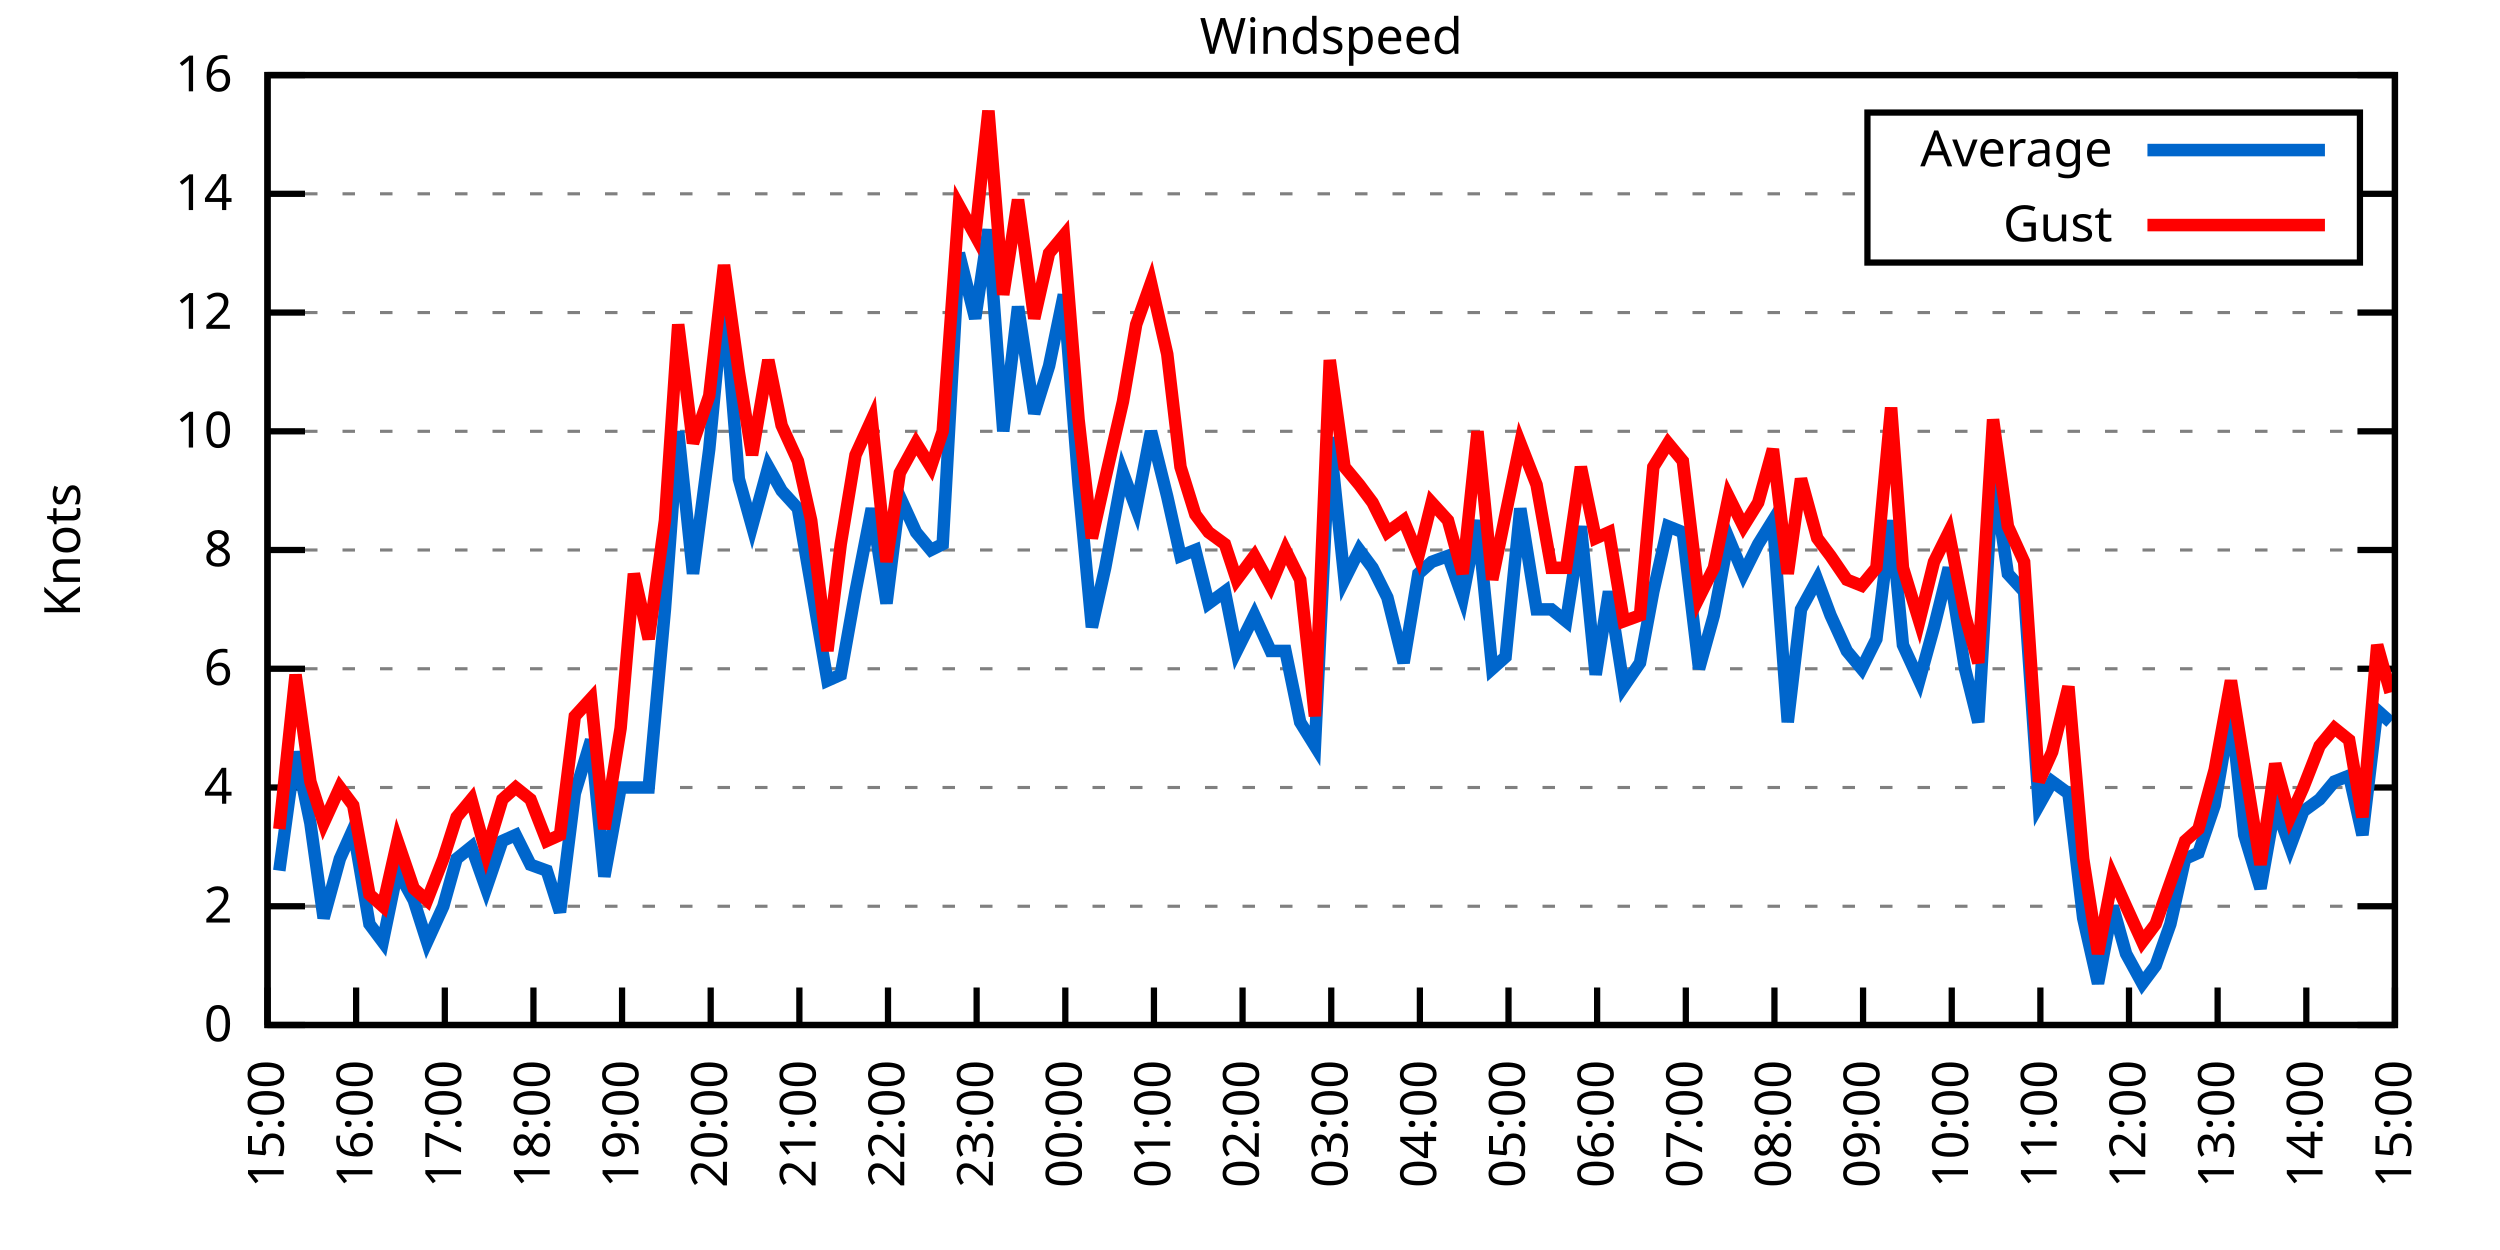
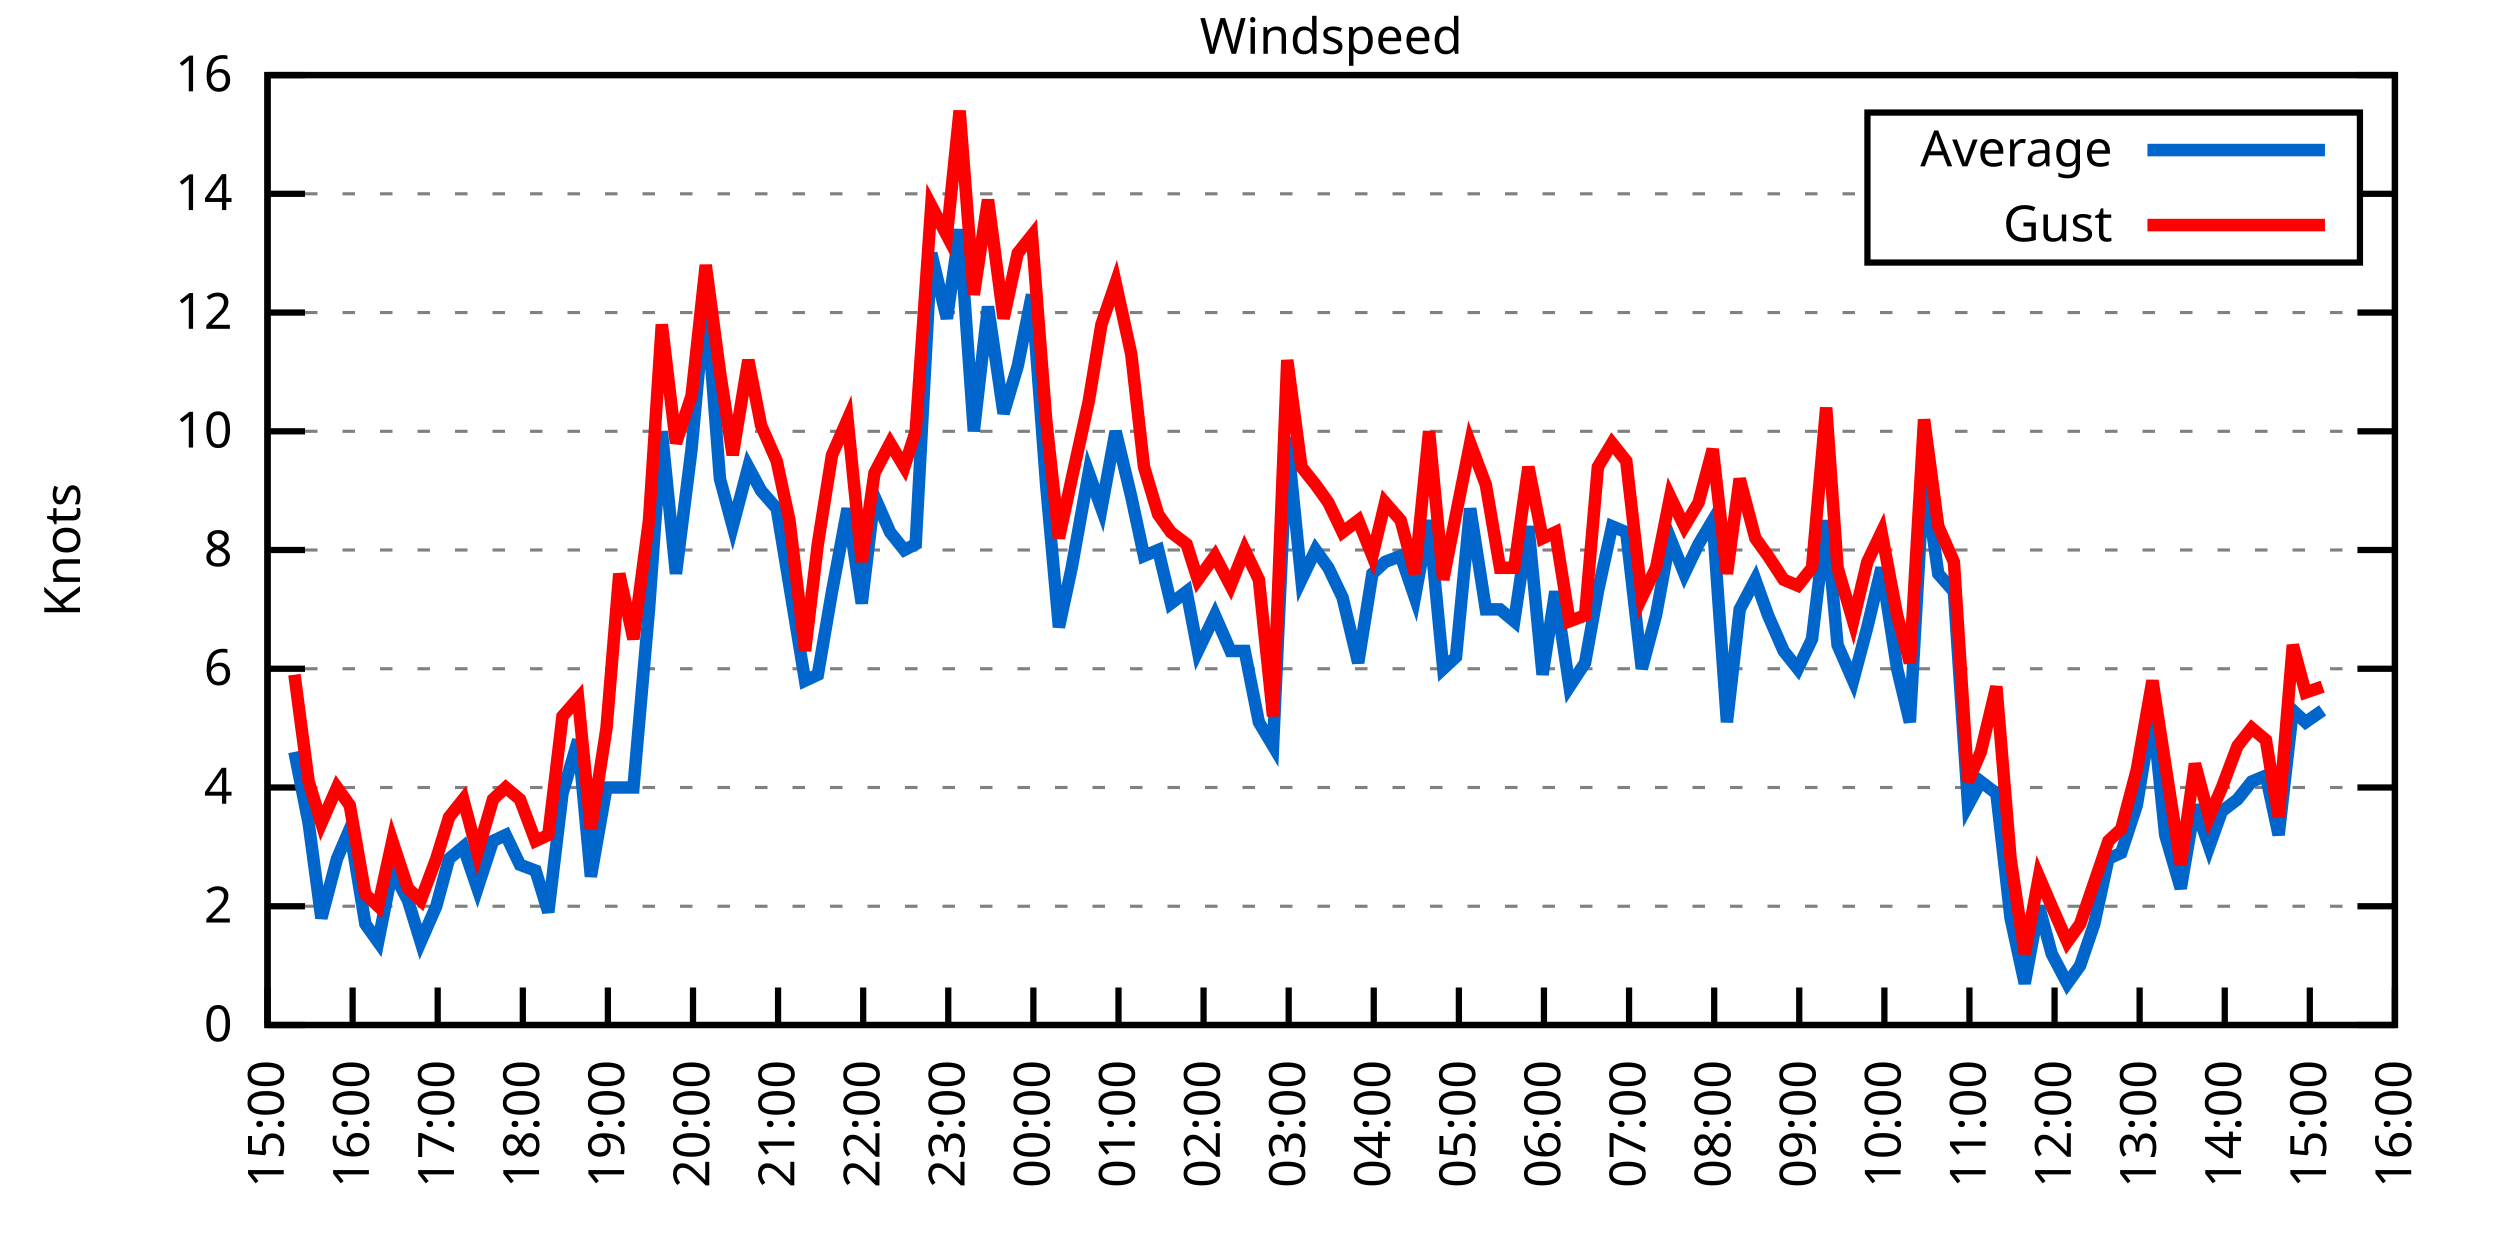
<svg xmlns="http://www.w3.org/2000/svg" xmlns:xlink="http://www.w3.org/1999/xlink" width="400" height="200" viewBox="0 0 400 200">
  <g id="gnuplot_canvas">
    <rect x="0" y="0" width="400" height="200" fill="none" />
    <defs>
      <circle id="gpDot" r="0.5" stroke-width="0.5" stroke="currentColor" />
      <path id="gpPt0" stroke-width="0.333" stroke="currentColor" d="M-1,0 h2 M0,-1 v2" />
      <path id="gpPt1" stroke-width="0.333" stroke="currentColor" d="M-1,-1 L1,1 M1,-1 L-1,1" />
      <path id="gpPt2" stroke-width="0.333" stroke="currentColor" d="M-1,0 L1,0 M0,-1 L0,1 M-1,-1 L1,1 M-1,1 L1,-1" />
      <rect id="gpPt3" stroke-width="0.333" stroke="currentColor" x="-1" y="-1" width="2" height="2" />
      <rect id="gpPt4" stroke-width="0.333" stroke="currentColor" fill="currentColor" x="-1" y="-1" width="2" height="2" />
      <circle id="gpPt5" stroke-width="0.333" stroke="currentColor" cx="0" cy="0" r="1" />
      <use xlink:href="#gpPt5" id="gpPt6" fill="currentColor" stroke="none" />
      <path id="gpPt7" stroke-width="0.333" stroke="currentColor" d="M0,-1.33 L-1.33,0.67 L1.33,0.67 z" />
      <use xlink:href="#gpPt7" id="gpPt8" fill="currentColor" stroke="none" />
      <use xlink:href="#gpPt7" id="gpPt9" stroke="currentColor" transform="rotate(180)" />
      <use xlink:href="#gpPt9" id="gpPt10" fill="currentColor" stroke="none" />
      <use xlink:href="#gpPt3" id="gpPt11" stroke="currentColor" transform="rotate(45)" />
      <use xlink:href="#gpPt11" id="gpPt12" fill="currentColor" stroke="none" />
      <path id="gpPt13" stroke-width="0.333" stroke="currentColor" d="M0,1.330 L1.265,0.411 L0.782,-1.067 L-0.782,-1.076 L-1.265,0.411 z" />
      <use xlink:href="#gpPt13" id="gpPt14" fill="currentColor" stroke="none" />
      <filter id="textbox" filterUnits="objectBoundingBox" x="0" y="0" height="1" width="1">
        <feFlood flood-color="white" flood-opacity="1" result="bgnd" />
        <feComposite in="SourceGraphic" in2="bgnd" operator="atop" />
      </filter>
      <filter id="greybox" filterUnits="objectBoundingBox" x="0" y="0" height="1" width="1">
        <feFlood flood-color="lightgrey" flood-opacity="1" result="grey" />
        <feComposite in="SourceGraphic" in2="grey" operator="atop" />
      </filter>
    </defs>
    <g fill="none" color="white" stroke="currentColor" stroke-width="1.00" stroke-linecap="butt" stroke-linejoin="miter">
</g>
    <g fill="none" color="black" stroke="currentColor" stroke-width="1.00" stroke-linecap="butt" stroke-linejoin="miter">
      <g stroke="none" shape-rendering="crispEdges">
        <polygon fill="rgb(255, 255, 255)" points="42.80,164.00 383.18,164.00 383.18,12.02 42.80,12.02 " />
      </g>
    </g>
    <g fill="none" color="black" stroke="currentColor" stroke-width="1.00" stroke-linecap="butt" stroke-linejoin="miter">
</g>
    <g fill="none" color="black" stroke="black" stroke-width="0.50" stroke-linecap="butt" stroke-linejoin="miter">
</g>
    <g fill="none" color="gray" stroke="currentColor" stroke-width="0.50" stroke-linecap="butt" stroke-linejoin="miter">
      <path stroke="gray" stroke-dasharray="2,4" class="gridline" d="M42.80,164.00 L383.19,164.00  " />
    </g>
    <g fill="none" color="gray" stroke="gray" stroke-width="1.00" stroke-linecap="butt" stroke-linejoin="miter">
</g>
    <g fill="none" color="black" stroke="currentColor" stroke-width="1.00" stroke-linecap="butt" stroke-linejoin="miter">
      <path stroke="black" d="M42.80,164.00 L48.80,164.00 M383.19,164.00 L377.19,164.00  " />
      <g transform="translate(37.20,166.60)" stroke="none" fill="black" font-family="Sans" font-size="8.00" text-anchor="end">
        <text>
          <tspan font-family="Sans"> 0</tspan>
        </text>
      </g>
    </g>
    <g fill="none" color="black" stroke="currentColor" stroke-width="1.00" stroke-linecap="butt" stroke-linejoin="miter">
</g>
    <g fill="none" color="black" stroke="black" stroke-width="0.50" stroke-linecap="butt" stroke-linejoin="miter">
</g>
    <g fill="none" color="gray" stroke="currentColor" stroke-width="0.50" stroke-linecap="butt" stroke-linejoin="miter">
      <path stroke="gray" stroke-dasharray="2,4" class="gridline" d="M42.80,145.00 L383.19,145.00  " />
    </g>
    <g fill="none" color="gray" stroke="gray" stroke-width="1.00" stroke-linecap="butt" stroke-linejoin="miter">
</g>
    <g fill="none" color="black" stroke="currentColor" stroke-width="1.00" stroke-linecap="butt" stroke-linejoin="miter">
      <path stroke="black" d="M42.80,145.00 L48.80,145.00 M383.19,145.00 L377.19,145.00  " />
      <g transform="translate(37.20,147.60)" stroke="none" fill="black" font-family="Sans" font-size="8.00" text-anchor="end">
        <text>
          <tspan font-family="Sans"> 2</tspan>
        </text>
      </g>
    </g>
    <g fill="none" color="black" stroke="currentColor" stroke-width="1.00" stroke-linecap="butt" stroke-linejoin="miter">
</g>
    <g fill="none" color="black" stroke="black" stroke-width="0.50" stroke-linecap="butt" stroke-linejoin="miter">
</g>
    <g fill="none" color="gray" stroke="currentColor" stroke-width="0.50" stroke-linecap="butt" stroke-linejoin="miter">
      <path stroke="gray" stroke-dasharray="2,4" class="gridline" d="M42.80,126.00 L383.19,126.00  " />
    </g>
    <g fill="none" color="gray" stroke="gray" stroke-width="1.00" stroke-linecap="butt" stroke-linejoin="miter">
</g>
    <g fill="none" color="black" stroke="currentColor" stroke-width="1.00" stroke-linecap="butt" stroke-linejoin="miter">
      <path stroke="black" d="M42.80,126.00 L48.80,126.00 M383.19,126.00 L377.19,126.00  " />
      <g transform="translate(37.20,128.60)" stroke="none" fill="black" font-family="Sans" font-size="8.00" text-anchor="end">
        <text>
          <tspan font-family="Sans"> 4</tspan>
        </text>
      </g>
    </g>
    <g fill="none" color="black" stroke="currentColor" stroke-width="1.00" stroke-linecap="butt" stroke-linejoin="miter">
</g>
    <g fill="none" color="black" stroke="black" stroke-width="0.50" stroke-linecap="butt" stroke-linejoin="miter">
</g>
    <g fill="none" color="gray" stroke="currentColor" stroke-width="0.50" stroke-linecap="butt" stroke-linejoin="miter">
      <path stroke="gray" stroke-dasharray="2,4" class="gridline" d="M42.80,107.00 L383.19,107.00  " />
    </g>
    <g fill="none" color="gray" stroke="gray" stroke-width="1.00" stroke-linecap="butt" stroke-linejoin="miter">
</g>
    <g fill="none" color="black" stroke="currentColor" stroke-width="1.00" stroke-linecap="butt" stroke-linejoin="miter">
      <path stroke="black" d="M42.80,107.00 L48.80,107.00 M383.19,107.00 L377.19,107.00  " />
      <g transform="translate(37.20,109.60)" stroke="none" fill="black" font-family="Sans" font-size="8.00" text-anchor="end">
        <text>
          <tspan font-family="Sans"> 6</tspan>
        </text>
      </g>
    </g>
    <g fill="none" color="black" stroke="currentColor" stroke-width="1.00" stroke-linecap="butt" stroke-linejoin="miter">
</g>
    <g fill="none" color="black" stroke="black" stroke-width="0.50" stroke-linecap="butt" stroke-linejoin="miter">
</g>
    <g fill="none" color="gray" stroke="currentColor" stroke-width="0.50" stroke-linecap="butt" stroke-linejoin="miter">
      <path stroke="gray" stroke-dasharray="2,4" class="gridline" d="M42.80,88.00 L383.19,88.00  " />
    </g>
    <g fill="none" color="gray" stroke="gray" stroke-width="1.00" stroke-linecap="butt" stroke-linejoin="miter">
</g>
    <g fill="none" color="black" stroke="currentColor" stroke-width="1.00" stroke-linecap="butt" stroke-linejoin="miter">
      <path stroke="black" d="M42.80,88.00 L48.80,88.00 M383.19,88.00 L377.19,88.00  " />
      <g transform="translate(37.20,90.60)" stroke="none" fill="black" font-family="Sans" font-size="8.00" text-anchor="end">
        <text>
          <tspan font-family="Sans"> 8</tspan>
        </text>
      </g>
    </g>
    <g fill="none" color="black" stroke="currentColor" stroke-width="1.00" stroke-linecap="butt" stroke-linejoin="miter">
</g>
    <g fill="none" color="black" stroke="black" stroke-width="0.50" stroke-linecap="butt" stroke-linejoin="miter">
</g>
    <g fill="none" color="gray" stroke="currentColor" stroke-width="0.50" stroke-linecap="butt" stroke-linejoin="miter">
      <path stroke="gray" stroke-dasharray="2,4" class="gridline" d="M42.80,69.01 L383.19,69.01  " />
    </g>
    <g fill="none" color="gray" stroke="gray" stroke-width="1.00" stroke-linecap="butt" stroke-linejoin="miter">
</g>
    <g fill="none" color="black" stroke="currentColor" stroke-width="1.00" stroke-linecap="butt" stroke-linejoin="miter">
      <path stroke="black" d="M42.80,69.01 L48.80,69.01 M383.19,69.01 L377.19,69.01  " />
      <g transform="translate(37.20,71.61)" stroke="none" fill="black" font-family="Sans" font-size="8.00" text-anchor="end">
        <text>
          <tspan font-family="Sans"> 10</tspan>
        </text>
      </g>
    </g>
    <g fill="none" color="black" stroke="currentColor" stroke-width="1.00" stroke-linecap="butt" stroke-linejoin="miter">
</g>
    <g fill="none" color="black" stroke="black" stroke-width="0.50" stroke-linecap="butt" stroke-linejoin="miter">
</g>
    <g fill="none" color="gray" stroke="currentColor" stroke-width="0.50" stroke-linecap="butt" stroke-linejoin="miter">
      <path stroke="gray" stroke-dasharray="2,4" class="gridline" d="M42.80,50.01 L383.19,50.01  " />
    </g>
    <g fill="none" color="gray" stroke="gray" stroke-width="1.00" stroke-linecap="butt" stroke-linejoin="miter">
</g>
    <g fill="none" color="black" stroke="currentColor" stroke-width="1.00" stroke-linecap="butt" stroke-linejoin="miter">
      <path stroke="black" d="M42.80,50.01 L48.80,50.01 M383.19,50.01 L377.19,50.01  " />
      <g transform="translate(37.20,52.61)" stroke="none" fill="black" font-family="Sans" font-size="8.00" text-anchor="end">
        <text>
          <tspan font-family="Sans"> 12</tspan>
        </text>
      </g>
    </g>
    <g fill="none" color="black" stroke="currentColor" stroke-width="1.00" stroke-linecap="butt" stroke-linejoin="miter">
</g>
    <g fill="none" color="black" stroke="black" stroke-width="0.50" stroke-linecap="butt" stroke-linejoin="miter">
</g>
    <g fill="none" color="gray" stroke="currentColor" stroke-width="0.50" stroke-linecap="butt" stroke-linejoin="miter">
      <path stroke="gray" stroke-dasharray="2,4" class="gridline" d="M42.80,31.01 L298.79,31.01 M377.59,31.01 L383.19,31.01  " />
    </g>
    <g fill="none" color="gray" stroke="gray" stroke-width="1.00" stroke-linecap="butt" stroke-linejoin="miter">
</g>
    <g fill="none" color="black" stroke="currentColor" stroke-width="1.00" stroke-linecap="butt" stroke-linejoin="miter">
      <path stroke="black" d="M42.80,31.01 L48.80,31.01 M383.19,31.01 L377.19,31.01  " />
      <g transform="translate(37.20,33.61)" stroke="none" fill="black" font-family="Sans" font-size="8.00" text-anchor="end">
        <text>
          <tspan font-family="Sans"> 14</tspan>
        </text>
      </g>
    </g>
    <g fill="none" color="black" stroke="currentColor" stroke-width="1.00" stroke-linecap="butt" stroke-linejoin="miter">
</g>
    <g fill="none" color="black" stroke="black" stroke-width="0.50" stroke-linecap="butt" stroke-linejoin="miter">
</g>
    <g fill="none" color="gray" stroke="currentColor" stroke-width="0.50" stroke-linecap="butt" stroke-linejoin="miter">
      <path stroke="gray" stroke-dasharray="2,4" class="gridline" d="M42.80,12.01 L383.19,12.01  " />
    </g>
    <g fill="none" color="gray" stroke="gray" stroke-width="1.00" stroke-linecap="butt" stroke-linejoin="miter">
</g>
    <g fill="none" color="black" stroke="currentColor" stroke-width="1.00" stroke-linecap="butt" stroke-linejoin="miter">
      <path stroke="black" d="M42.80,12.01 L48.80,12.01 M383.19,12.01 L377.19,12.01  " />
      <g transform="translate(37.20,14.61)" stroke="none" fill="black" font-family="Sans" font-size="8.00" text-anchor="end">
        <text>
          <tspan font-family="Sans"> 16</tspan>
        </text>
      </g>
    </g>
    <g fill="none" color="black" stroke="currentColor" stroke-width="1.00" stroke-linecap="butt" stroke-linejoin="miter">
      <path stroke="black" d="M42.80,164.00 L42.80,158.00  " />
      <g transform="translate(45.40,169.60) rotate(270.00)" stroke="none" fill="black" font-family="Sans" font-size="8.00" text-anchor="end">
        <text>
          <tspan font-family="Sans">15:00</tspan>
        </text>
      </g>
    </g>
    <g fill="none" color="black" stroke="currentColor" stroke-width="1.00" stroke-linecap="butt" stroke-linejoin="miter">
-       <path stroke="black" d="M56.98,164.00 L56.98,158.00  " />
-       <g transform="translate(59.58,169.60) rotate(270.00)" stroke="none" fill="black" font-family="Sans" font-size="8.00" text-anchor="end">
+       <path stroke="black" d="M56.42,164.00 L56.42,158.00  " />
+       <g transform="translate(59.02,169.60) rotate(270.00)" stroke="none" fill="black" font-family="Sans" font-size="8.00" text-anchor="end">
        <text>
          <tspan font-family="Sans">16:00</tspan>
        </text>
      </g>
    </g>
    <g fill="none" color="black" stroke="currentColor" stroke-width="1.00" stroke-linecap="butt" stroke-linejoin="miter">
-       <path stroke="black" d="M71.17,164.00 L71.17,158.00  " />
-       <g transform="translate(73.77,169.60) rotate(270.00)" stroke="none" fill="black" font-family="Sans" font-size="8.00" text-anchor="end">
+       <path stroke="black" d="M70.03,164.00 L70.03,158.00  " />
+       <g transform="translate(72.63,169.60) rotate(270.00)" stroke="none" fill="black" font-family="Sans" font-size="8.00" text-anchor="end">
        <text>
          <tspan font-family="Sans">17:00</tspan>
        </text>
      </g>
    </g>
    <g fill="none" color="black" stroke="currentColor" stroke-width="1.00" stroke-linecap="butt" stroke-linejoin="miter">
-       <path stroke="black" d="M85.35,164.00 L85.35,158.00  " />
-       <g transform="translate(87.95,169.60) rotate(270.00)" stroke="none" fill="black" font-family="Sans" font-size="8.00" text-anchor="end">
+       <path stroke="black" d="M83.65,164.00 L83.65,158.00  " />
+       <g transform="translate(86.25,169.60) rotate(270.00)" stroke="none" fill="black" font-family="Sans" font-size="8.00" text-anchor="end">
        <text>
          <tspan font-family="Sans">18:00</tspan>
        </text>
      </g>
    </g>
    <g fill="none" color="black" stroke="currentColor" stroke-width="1.00" stroke-linecap="butt" stroke-linejoin="miter">
-       <path stroke="black" d="M99.53,164.00 L99.53,158.00  " />
-       <g transform="translate(102.13,169.60) rotate(270.00)" stroke="none" fill="black" font-family="Sans" font-size="8.00" text-anchor="end">
+       <path stroke="black" d="M97.26,164.00 L97.26,158.00  " />
+       <g transform="translate(99.86,169.60) rotate(270.00)" stroke="none" fill="black" font-family="Sans" font-size="8.00" text-anchor="end">
        <text>
          <tspan font-family="Sans">19:00</tspan>
        </text>
      </g>
    </g>
    <g fill="none" color="black" stroke="currentColor" stroke-width="1.00" stroke-linecap="butt" stroke-linejoin="miter">
-       <path stroke="black" d="M113.71,164.00 L113.71,158.00  " />
-       <g transform="translate(116.31,169.60) rotate(270.00)" stroke="none" fill="black" font-family="Sans" font-size="8.00" text-anchor="end">
+       <path stroke="black" d="M110.88,164.00 L110.88,158.00  " />
+       <g transform="translate(113.48,169.60) rotate(270.00)" stroke="none" fill="black" font-family="Sans" font-size="8.00" text-anchor="end">
        <text>
          <tspan font-family="Sans">20:00</tspan>
        </text>
      </g>
    </g>
    <g fill="none" color="black" stroke="currentColor" stroke-width="1.00" stroke-linecap="butt" stroke-linejoin="miter">
-       <path stroke="black" d="M127.90,164.00 L127.90,158.00  " />
-       <g transform="translate(130.50,169.60) rotate(270.00)" stroke="none" fill="black" font-family="Sans" font-size="8.00" text-anchor="end">
+       <path stroke="black" d="M124.49,164.00 L124.49,158.00  " />
+       <g transform="translate(127.09,169.60) rotate(270.00)" stroke="none" fill="black" font-family="Sans" font-size="8.00" text-anchor="end">
        <text>
          <tspan font-family="Sans">21:00</tspan>
        </text>
      </g>
    </g>
    <g fill="none" color="black" stroke="currentColor" stroke-width="1.00" stroke-linecap="butt" stroke-linejoin="miter">
-       <path stroke="black" d="M142.08,164.00 L142.08,158.00  " />
-       <g transform="translate(144.68,169.60) rotate(270.00)" stroke="none" fill="black" font-family="Sans" font-size="8.00" text-anchor="end">
+       <path stroke="black" d="M138.11,164.00 L138.11,158.00  " />
+       <g transform="translate(140.71,169.60) rotate(270.00)" stroke="none" fill="black" font-family="Sans" font-size="8.00" text-anchor="end">
        <text>
          <tspan font-family="Sans">22:00</tspan>
        </text>
      </g>
    </g>
    <g fill="none" color="black" stroke="currentColor" stroke-width="1.00" stroke-linecap="butt" stroke-linejoin="miter">
-       <path stroke="black" d="M156.26,164.00 L156.26,158.00  " />
-       <g transform="translate(158.86,169.60) rotate(270.00)" stroke="none" fill="black" font-family="Sans" font-size="8.00" text-anchor="end">
+       <path stroke="black" d="M151.72,164.00 L151.72,158.00  " />
+       <g transform="translate(154.32,169.60) rotate(270.00)" stroke="none" fill="black" font-family="Sans" font-size="8.00" text-anchor="end">
        <text>
          <tspan font-family="Sans">23:00</tspan>
        </text>
      </g>
    </g>
    <g fill="none" color="black" stroke="currentColor" stroke-width="1.00" stroke-linecap="butt" stroke-linejoin="miter">
-       <path stroke="black" d="M170.45,164.00 L170.45,158.00  " />
-       <g transform="translate(173.05,169.60) rotate(270.00)" stroke="none" fill="black" font-family="Sans" font-size="8.00" text-anchor="end">
+       <path stroke="black" d="M165.34,164.00 L165.34,158.00  " />
+       <g transform="translate(167.94,169.60) rotate(270.00)" stroke="none" fill="black" font-family="Sans" font-size="8.00" text-anchor="end">
        <text>
          <tspan font-family="Sans">00:00</tspan>
        </text>
      </g>
    </g>
    <g fill="none" color="black" stroke="currentColor" stroke-width="1.00" stroke-linecap="butt" stroke-linejoin="miter">
-       <path stroke="black" d="M184.63,164.00 L184.63,158.00  " />
-       <g transform="translate(187.23,169.60) rotate(270.00)" stroke="none" fill="black" font-family="Sans" font-size="8.00" text-anchor="end">
+       <path stroke="black" d="M178.96,164.00 L178.96,158.00  " />
+       <g transform="translate(181.56,169.60) rotate(270.00)" stroke="none" fill="black" font-family="Sans" font-size="8.00" text-anchor="end">
        <text>
          <tspan font-family="Sans">01:00</tspan>
        </text>
      </g>
    </g>
    <g fill="none" color="black" stroke="currentColor" stroke-width="1.00" stroke-linecap="butt" stroke-linejoin="miter">
-       <path stroke="black" d="M198.81,164.00 L198.81,158.00  " />
-       <g transform="translate(201.41,169.60) rotate(270.00)" stroke="none" fill="black" font-family="Sans" font-size="8.00" text-anchor="end">
+       <path stroke="black" d="M192.57,164.00 L192.57,158.00  " />
+       <g transform="translate(195.17,169.60) rotate(270.00)" stroke="none" fill="black" font-family="Sans" font-size="8.00" text-anchor="end">
        <text>
          <tspan font-family="Sans">02:00</tspan>
        </text>
      </g>
    </g>
    <g fill="none" color="black" stroke="currentColor" stroke-width="1.00" stroke-linecap="butt" stroke-linejoin="miter">
-       <path stroke="black" d="M213.00,164.00 L213.00,158.00  " />
-       <g transform="translate(215.60,169.60) rotate(270.00)" stroke="none" fill="black" font-family="Sans" font-size="8.00" text-anchor="end">
+       <path stroke="black" d="M206.19,164.00 L206.19,158.00  " />
+       <g transform="translate(208.79,169.60) rotate(270.00)" stroke="none" fill="black" font-family="Sans" font-size="8.00" text-anchor="end">
        <text>
          <tspan font-family="Sans">03:00</tspan>
        </text>
      </g>
    </g>
    <g fill="none" color="black" stroke="currentColor" stroke-width="1.00" stroke-linecap="butt" stroke-linejoin="miter">
-       <path stroke="black" d="M227.18,164.00 L227.18,158.00  " />
-       <g transform="translate(229.78,169.60) rotate(270.00)" stroke="none" fill="black" font-family="Sans" font-size="8.00" text-anchor="end">
+       <path stroke="black" d="M219.80,164.00 L219.80,158.00  " />
+       <g transform="translate(222.40,169.60) rotate(270.00)" stroke="none" fill="black" font-family="Sans" font-size="8.00" text-anchor="end">
        <text>
          <tspan font-family="Sans">04:00</tspan>
        </text>
      </g>
    </g>
    <g fill="none" color="black" stroke="currentColor" stroke-width="1.00" stroke-linecap="butt" stroke-linejoin="miter">
-       <path stroke="black" d="M241.36,164.00 L241.36,158.00  " />
-       <g transform="translate(243.96,169.60) rotate(270.00)" stroke="none" fill="black" font-family="Sans" font-size="8.00" text-anchor="end">
+       <path stroke="black" d="M233.42,164.00 L233.42,158.00  " />
+       <g transform="translate(236.02,169.60) rotate(270.00)" stroke="none" fill="black" font-family="Sans" font-size="8.00" text-anchor="end">
        <text>
          <tspan font-family="Sans">05:00</tspan>
        </text>
      </g>
    </g>
    <g fill="none" color="black" stroke="currentColor" stroke-width="1.00" stroke-linecap="butt" stroke-linejoin="miter">
-       <path stroke="black" d="M255.54,164.00 L255.54,158.00  " />
-       <g transform="translate(258.14,169.60) rotate(270.00)" stroke="none" fill="black" font-family="Sans" font-size="8.00" text-anchor="end">
+       <path stroke="black" d="M247.03,164.00 L247.03,158.00  " />
+       <g transform="translate(249.63,169.60) rotate(270.00)" stroke="none" fill="black" font-family="Sans" font-size="8.00" text-anchor="end">
        <text>
          <tspan font-family="Sans">06:00</tspan>
        </text>
      </g>
    </g>
    <g fill="none" color="black" stroke="currentColor" stroke-width="1.00" stroke-linecap="butt" stroke-linejoin="miter">
-       <path stroke="black" d="M269.73,164.00 L269.73,158.00  " />
-       <g transform="translate(272.33,169.60) rotate(270.00)" stroke="none" fill="black" font-family="Sans" font-size="8.00" text-anchor="end">
+       <path stroke="black" d="M260.65,164.00 L260.65,158.00  " />
+       <g transform="translate(263.25,169.60) rotate(270.00)" stroke="none" fill="black" font-family="Sans" font-size="8.00" text-anchor="end">
        <text>
          <tspan font-family="Sans">07:00</tspan>
        </text>
      </g>
    </g>
    <g fill="none" color="black" stroke="currentColor" stroke-width="1.00" stroke-linecap="butt" stroke-linejoin="miter">
-       <path stroke="black" d="M283.91,164.00 L283.91,158.00  " />
-       <g transform="translate(286.51,169.60) rotate(270.00)" stroke="none" fill="black" font-family="Sans" font-size="8.00" text-anchor="end">
+       <path stroke="black" d="M274.27,164.00 L274.27,158.00  " />
+       <g transform="translate(276.87,169.60) rotate(270.00)" stroke="none" fill="black" font-family="Sans" font-size="8.00" text-anchor="end">
        <text>
          <tspan font-family="Sans">08:00</tspan>
        </text>
      </g>
    </g>
    <g fill="none" color="black" stroke="currentColor" stroke-width="1.00" stroke-linecap="butt" stroke-linejoin="miter">
-       <path stroke="black" d="M298.09,164.00 L298.09,158.00  " />
-       <g transform="translate(300.69,169.60) rotate(270.00)" stroke="none" fill="black" font-family="Sans" font-size="8.00" text-anchor="end">
+       <path stroke="black" d="M287.88,164.00 L287.88,158.00  " />
+       <g transform="translate(290.48,169.60) rotate(270.00)" stroke="none" fill="black" font-family="Sans" font-size="8.00" text-anchor="end">
        <text>
          <tspan font-family="Sans">09:00</tspan>
        </text>
      </g>
    </g>
    <g fill="none" color="black" stroke="currentColor" stroke-width="1.00" stroke-linecap="butt" stroke-linejoin="miter">
-       <path stroke="black" d="M312.28,164.00 L312.28,158.00  " />
-       <g transform="translate(314.88,169.60) rotate(270.00)" stroke="none" fill="black" font-family="Sans" font-size="8.00" text-anchor="end">
+       <path stroke="black" d="M301.50,164.00 L301.50,158.00  " />
+       <g transform="translate(304.10,169.60) rotate(270.00)" stroke="none" fill="black" font-family="Sans" font-size="8.00" text-anchor="end">
        <text>
          <tspan font-family="Sans">10:00</tspan>
        </text>
      </g>
    </g>
    <g fill="none" color="black" stroke="currentColor" stroke-width="1.00" stroke-linecap="butt" stroke-linejoin="miter">
-       <path stroke="black" d="M326.46,164.00 L326.46,158.00  " />
-       <g transform="translate(329.06,169.60) rotate(270.00)" stroke="none" fill="black" font-family="Sans" font-size="8.00" text-anchor="end">
+       <path stroke="black" d="M315.11,164.00 L315.11,158.00  " />
+       <g transform="translate(317.71,169.60) rotate(270.00)" stroke="none" fill="black" font-family="Sans" font-size="8.00" text-anchor="end">
        <text>
          <tspan font-family="Sans">11:00</tspan>
        </text>
      </g>
    </g>
    <g fill="none" color="black" stroke="currentColor" stroke-width="1.00" stroke-linecap="butt" stroke-linejoin="miter">
-       <path stroke="black" d="M340.64,164.00 L340.64,158.00  " />
-       <g transform="translate(343.24,169.60) rotate(270.00)" stroke="none" fill="black" font-family="Sans" font-size="8.00" text-anchor="end">
+       <path stroke="black" d="M328.73,164.00 L328.73,158.00  " />
+       <g transform="translate(331.33,169.60) rotate(270.00)" stroke="none" fill="black" font-family="Sans" font-size="8.00" text-anchor="end">
        <text>
          <tspan font-family="Sans">12:00</tspan>
        </text>
      </g>
    </g>
    <g fill="none" color="black" stroke="currentColor" stroke-width="1.00" stroke-linecap="butt" stroke-linejoin="miter">
-       <path stroke="black" d="M354.82,164.00 L354.82,158.00  " />
-       <g transform="translate(357.42,169.60) rotate(270.00)" stroke="none" fill="black" font-family="Sans" font-size="8.00" text-anchor="end">
+       <path stroke="black" d="M342.34,164.00 L342.34,158.00  " />
+       <g transform="translate(344.94,169.60) rotate(270.00)" stroke="none" fill="black" font-family="Sans" font-size="8.00" text-anchor="end">
        <text>
          <tspan font-family="Sans">13:00</tspan>
        </text>
      </g>
    </g>
    <g fill="none" color="black" stroke="currentColor" stroke-width="1.00" stroke-linecap="butt" stroke-linejoin="miter">
-       <path stroke="black" d="M369.01,164.00 L369.01,158.00  " />
-       <g transform="translate(371.61,169.60) rotate(270.00)" stroke="none" fill="black" font-family="Sans" font-size="8.00" text-anchor="end">
+       <path stroke="black" d="M355.96,164.00 L355.96,158.00  " />
+       <g transform="translate(358.56,169.60) rotate(270.00)" stroke="none" fill="black" font-family="Sans" font-size="8.00" text-anchor="end">
        <text>
          <tspan font-family="Sans">14:00</tspan>
+         </text>
+       </g>
+     </g>
+     <g fill="none" color="black" stroke="currentColor" stroke-width="1.00" stroke-linecap="butt" stroke-linejoin="miter">
+       <path stroke="black" d="M369.57,164.00 L369.57,158.00  " />
+       <g transform="translate(372.17,169.60) rotate(270.00)" stroke="none" fill="black" font-family="Sans" font-size="8.00" text-anchor="end">
+         <text>
+           <tspan font-family="Sans">15:00</tspan>
        </text>
      </g>
    </g>
    <g fill="none" color="black" stroke="currentColor" stroke-width="1.00" stroke-linecap="butt" stroke-linejoin="miter">
      <path stroke="black" d="M383.19,164.00 L383.19,158.00  " />
      <g transform="translate(385.79,169.60) rotate(270.00)" stroke="none" fill="black" font-family="Sans" font-size="8.00" text-anchor="end">
        <text>
-           <tspan font-family="Sans">15:00</tspan>
+           <tspan font-family="Sans">16:00</tspan>
        </text>
      </g>
    </g>
    <g fill="none" color="black" stroke="currentColor" stroke-width="1.00" stroke-linecap="butt" stroke-linejoin="miter">
</g>
    <g fill="none" color="black" stroke="currentColor" stroke-width="1.00" stroke-linecap="butt" stroke-linejoin="miter">
      <path stroke="black" d="M42.80,12.01 L42.80,164.00 L383.19,164.00 L383.19,12.01 L42.80,12.01 Z  " />
    </g>
    <g fill="none" color="black" stroke="currentColor" stroke-width="1.00" stroke-linecap="butt" stroke-linejoin="miter">
</g>
    <g fill="none" color="black" stroke="currentColor" stroke-width="1.00" stroke-linecap="butt" stroke-linejoin="miter">
      <path stroke="black" d="M298.79,42.01 L298.79,18.01 L377.59,18.01 L377.59,42.01 L298.79,42.01 Z  " />
    </g>
    <g id="Windspeed_plot_1">
      <g fill="none" color="white" stroke="black" stroke-width="2.00" stroke-linecap="butt" stroke-linejoin="miter">
</g>
      <g fill="none" color="black" stroke="currentColor" stroke-width="2.00" stroke-linecap="butt" stroke-linejoin="miter">
        <g transform="translate(337.99,26.61)" stroke="none" fill="black" font-family="Sans" font-size="8.00" text-anchor="end">
          <text>
            <tspan font-family="Sans">Average</tspan>
          </text>
        </g>
      </g>
      <g fill="none" color="black" stroke="currentColor" stroke-width="2.00" stroke-linecap="butt" stroke-linejoin="miter">
-         <path stroke="rgb(  0, 102, 204)" d="M343.59,24.01 L371.99,24.01 M44.69,139.30 L47.29,120.30 L49.66,131.70 L51.78,146.90 L54.38,137.40 L56.51,132.65   L59.11,147.85 L61.24,150.70 L63.60,139.30 L66.20,144.05 L68.33,150.70 L70.93,145.00 L73.06,137.40 L75.42,135.50   L77.78,142.15 L80.38,134.55 L82.51,133.60 L84.88,138.35 L87.48,139.30 L89.60,145.95 L91.97,126.95 L94.57,118.40   L96.70,140.25 L99.30,126.00 L101.42,126.00 L103.79,126.00 L106.39,97.50 L108.51,69.01 L110.88,91.80 L113.48,71.86   L115.84,47.16 L118.21,76.61 L120.33,84.21 L122.93,74.71 L125.06,78.51 L127.66,81.36 L129.79,93.70 L132.39,108.90   L134.52,107.95 L136.88,94.65 L139.48,81.36 L141.84,96.55 L143.97,79.46 L146.57,85.16 L148.94,88.00 L150.83,87.06   L153.43,40.51 L156.03,50.96 L158.15,36.71 L160.52,69.01 L162.88,49.06 L165.48,66.16 L167.85,58.56 L170.21,47.16   L172.57,77.56 L174.70,100.35 L176.83,90.85 L179.67,75.66 L181.79,81.36 L184.16,69.01 L186.76,79.46 L188.88,88.95   L191.25,88.00 L193.38,96.55 L195.98,94.65 L197.87,104.15 L200.70,98.45 L203.30,104.15 L205.67,104.15 L208.03,115.55   L210.39,119.35 L212.76,69.96 L215.12,92.75 L217.49,88.00 L219.61,90.85 L221.98,95.60 L224.58,106.05 L226.94,91.80   L229.07,89.90 L231.67,88.95 L234.03,95.60 L236.40,83.26 L238.76,107.00 L240.89,105.10 L243.25,81.36 L245.85,97.50   L248.22,97.50 L250.58,99.40 L252.94,84.21 L255.31,107.95 L257.43,94.65 L259.80,109.85 L262.40,106.05 L264.53,94.65   L266.89,84.21 L269.25,85.16 L271.85,107.00 L274.22,98.45 L276.58,86.11 L278.95,91.80 L281.31,87.06 L283.67,83.26   L286.04,115.55 L288.16,97.50 L290.76,92.75 L292.89,98.45 L295.49,104.15 L297.86,107.00 L300.22,102.25 L302.58,83.26   L304.47,103.20 L307.08,108.90 L309.44,100.35 L311.80,90.85 L314.40,107.00 L316.53,115.55 L318.89,75.66 L321.26,91.80   L323.86,94.65 L326.22,128.85 L328.35,125.05 L330.95,126.95 L333.31,146.90 L335.68,157.35 L338.04,145.00 L340.17,152.60   L342.77,157.35 L344.90,154.50 L347.26,147.85 L349.62,137.40 L351.75,136.45 L354.35,128.85 L356.95,113.65 L359.08,133.60   L361.68,142.15 L364.04,128.85 L366.41,135.50 L368.53,129.80 L371.13,127.90 L373.50,125.05 L375.86,124.10 L377.99,133.60   L380.35,113.65 L382.48,115.55  " />
+         <path stroke="rgb(  0, 102, 204)" d="M343.59,24.01 L371.99,24.01 M47.11,120.30 L49.38,131.70 L51.42,146.90 L53.92,137.40 L55.96,132.65 L58.46,147.85   L60.50,150.70 L62.77,139.30 L65.27,144.05 L67.31,150.70 L69.80,145.00 L71.85,137.40 L74.12,135.50 L76.39,142.15   L78.88,134.55 L80.92,133.60 L83.19,138.35 L85.69,139.30 L87.73,145.95 L90.00,126.95 L92.50,118.40 L94.54,140.25   L97.04,126.00 L99.08,126.00 L101.35,126.00 L103.84,97.50 L105.89,69.01 L108.15,91.80 L110.65,71.86 L112.92,47.16   L115.19,76.61 L117.23,84.21 L119.73,74.71 L121.77,78.51 L124.27,81.36 L126.31,93.70 L128.81,108.90 L130.85,107.95   L133.12,94.65 L135.61,81.36 L137.88,96.55 L139.92,79.46 L142.42,85.16 L144.69,88.00 L146.51,87.06 L149.00,40.51   L151.50,50.96 L153.54,36.71 L155.81,69.01 L158.08,49.06 L160.57,66.16 L162.84,58.56 L165.11,47.16 L167.38,77.56   L169.43,100.35 L171.47,90.85 L174.19,75.66 L176.23,81.36 L178.50,69.01 L181.00,79.46 L183.04,88.95 L185.31,88.00   L187.35,96.55 L189.85,94.65 L191.66,104.15 L194.39,98.45 L196.88,104.15 L199.15,104.15 L201.42,115.55 L203.69,119.35   L205.96,69.96 L208.23,92.75 L210.50,88.00 L212.54,90.85 L214.81,95.60 L217.31,106.05 L219.58,91.80 L221.62,89.90   L224.11,88.95 L226.38,95.60 L228.65,83.26 L230.92,107.00 L232.96,105.10 L235.23,81.36 L237.73,97.50 L240.00,97.50   L242.27,99.40 L244.54,84.21 L246.81,107.95 L248.85,94.65 L251.12,109.85 L253.61,106.05 L255.66,94.65 L257.93,84.21   L260.20,85.16 L262.69,107.00 L264.96,98.45 L267.23,86.11 L269.50,91.80 L271.77,87.06 L274.04,83.26 L276.31,115.55   L278.35,97.50 L280.85,92.75 L282.89,98.45 L285.38,104.15 L287.65,107.00 L289.92,102.25 L292.19,83.26 L294.01,103.20   L296.50,108.90 L298.77,100.35 L301.04,90.85 L303.54,107.00 L305.58,115.55 L307.85,75.66 L310.12,91.80 L312.62,94.65   L314.89,128.85 L316.93,125.05 L319.42,126.95 L321.69,146.90 L323.96,157.35 L326.23,145.00 L328.27,152.60 L330.77,157.35   L332.81,154.50 L335.08,147.85 L337.35,137.40 L339.39,136.45 L341.89,128.85 L344.39,113.65 L346.43,133.60 L348.92,142.15   L351.19,128.85 L353.46,135.50 L355.50,129.80 L358.00,127.90 L360.27,125.05 L362.54,124.10 L364.58,133.60 L366.85,113.65   L368.89,115.55 L371.62,113.65  " />
      </g>
    </g>
    <g id="Windspeed_plot_2">
      <g fill="none" color="black" stroke="currentColor" stroke-width="2.00" stroke-linecap="butt" stroke-linejoin="miter">
        <g transform="translate(337.99,38.61)" stroke="none" fill="black" font-family="Sans" font-size="8.00" text-anchor="end">
          <text>
            <tspan font-family="Sans">Gust</tspan>
          </text>
        </g>
      </g>
      <g fill="none" color="black" stroke="currentColor" stroke-width="2.00" stroke-linecap="butt" stroke-linejoin="miter">
-         <path stroke="rgb(255,   0,   0)" d="M343.59,36.01 L371.99,36.01 M44.69,132.65 L47.29,107.95 L49.66,125.05 L51.78,131.70 L54.38,126.00 L56.51,128.85   L59.11,143.10 L61.24,145.00 L63.60,134.55 L66.20,142.15 L68.33,144.05 L70.93,137.40 L73.06,130.75 L75.42,127.90   L77.78,136.45 L80.38,127.90 L82.51,126.00 L84.88,127.90 L87.48,134.55 L89.60,133.60 L91.97,114.60 L94.57,111.75   L96.70,132.65 L99.30,116.50 L101.42,91.80 L103.79,102.25 L106.39,83.26 L108.51,51.91 L110.88,70.91 L113.48,63.31   L115.84,42.41 L118.21,59.51 L120.33,72.81 L122.93,57.61 L125.06,68.06 L127.66,73.76 L129.79,83.26 L132.39,104.15   L134.52,87.06 L136.88,72.81 L139.48,67.11 L141.84,89.90 L143.97,75.66 L146.57,70.91 L148.94,74.71 L150.83,69.01   L153.43,32.91 L156.03,37.66 L158.15,17.71 L160.52,47.16 L162.88,31.96 L165.48,50.96 L167.85,40.51 L170.21,37.66   L172.57,67.11 L174.70,86.11 L176.83,76.61 L179.67,64.26 L181.79,51.91 L184.16,45.26 L186.76,56.66 L188.88,74.71   L191.25,82.31 L193.38,85.16 L195.98,87.06 L197.87,92.75 L200.70,88.95 L203.30,93.70 L205.67,88.00 L208.03,92.75   L210.39,114.60 L212.76,57.61 L215.12,74.71 L217.49,77.56 L219.61,80.41 L221.98,85.16 L224.58,83.26 L226.94,88.95   L229.07,80.41 L231.67,83.26 L234.03,91.80 L236.40,69.01 L238.76,92.75 L240.89,82.31 L243.25,70.91 L245.85,77.56   L248.22,90.85 L250.58,90.85 L252.94,74.71 L255.31,86.11 L257.43,85.16 L259.80,99.40 L262.40,98.45 L264.53,74.71   L266.89,70.91 L269.25,73.76 L271.85,95.60 L274.22,90.85 L276.58,79.46 L278.95,84.21 L281.31,80.41 L283.67,71.86   L286.04,91.80 L288.16,76.61 L290.76,86.11 L292.89,88.95 L295.49,92.75 L297.86,93.70 L300.22,90.85 L302.58,65.21   L304.47,90.85 L307.08,99.40 L309.44,89.90 L311.80,85.16 L314.40,98.45 L316.53,106.05 L318.89,67.11 L321.26,84.21   L323.86,89.90 L326.22,125.05 L328.35,120.30 L330.95,109.85 L333.31,137.40 L335.68,152.60 L338.04,140.25 L340.17,145.00   L342.77,150.70 L344.90,147.85 L347.26,141.20 L349.62,134.55 L351.75,132.65 L354.35,123.15 L356.95,108.90 L359.08,122.20   L361.68,138.35 L364.04,122.20 L366.41,130.75 L368.53,126.00 L371.13,119.35 L373.50,116.50 L375.86,118.40 L377.99,130.75   L380.35,103.20 L382.48,110.80  " />
+         <path stroke="rgb(255,   0,   0)" d="M343.59,36.01 L371.99,36.01 M47.11,107.95 L49.38,125.05 L51.42,131.70 L53.92,126.00 L55.96,128.85 L58.46,143.10   L60.50,145.00 L62.77,134.55 L65.27,142.15 L67.31,144.05 L69.80,137.40 L71.85,130.75 L74.12,127.90 L76.39,136.45   L78.88,127.90 L80.92,126.00 L83.19,127.90 L85.69,134.55 L87.73,133.60 L90.00,114.60 L92.50,111.75 L94.54,132.65   L97.04,116.50 L99.08,91.80 L101.35,102.25 L103.84,83.26 L105.89,51.91 L108.15,70.91 L110.65,63.31 L112.92,42.41   L115.19,59.51 L117.23,72.81 L119.73,57.61 L121.77,68.06 L124.27,73.76 L126.31,83.26 L128.81,104.15 L130.85,87.06   L133.12,72.81 L135.61,67.11 L137.88,89.90 L139.92,75.66 L142.42,70.91 L144.69,74.71 L146.51,69.01 L149.00,32.91   L151.50,37.66 L153.54,17.71 L155.81,47.16 L158.08,31.96 L160.57,50.96 L162.84,40.51 L165.11,37.66 L167.38,67.11   L169.43,86.11 L171.47,76.61 L174.19,64.26 L176.23,51.91 L178.50,45.26 L181.00,56.66 L183.04,74.71 L185.31,82.31   L187.35,85.16 L189.85,87.06 L191.66,92.75 L194.39,88.95 L196.88,93.70 L199.15,88.00 L201.42,92.75 L203.69,114.60   L205.96,57.61 L208.23,74.71 L210.50,77.56 L212.54,80.41 L214.81,85.16 L217.31,83.26 L219.58,88.95 L221.62,80.41   L224.11,83.26 L226.38,91.80 L228.65,69.01 L230.92,92.75 L232.96,82.31 L235.23,70.91 L237.73,77.56 L240.00,90.85   L242.27,90.85 L244.54,74.71 L246.81,86.11 L248.85,85.16 L251.12,99.40 L253.61,98.45 L255.66,74.71 L257.93,70.91   L260.20,73.76 L262.69,95.60 L264.96,90.85 L267.23,79.46 L269.50,84.21 L271.77,80.41 L274.04,71.86 L276.31,91.80   L278.35,76.61 L280.85,86.11 L282.89,88.95 L285.38,92.75 L287.65,93.70 L289.92,90.85 L292.19,65.21 L294.01,90.85   L296.50,99.40 L298.77,89.90 L301.04,85.16 L303.54,98.45 L305.58,106.05 L307.85,67.11 L310.12,84.21 L312.62,89.90   L314.89,125.05 L316.93,120.30 L319.42,109.85 L321.69,137.40 L323.96,152.60 L326.23,140.25 L328.27,145.00 L330.77,150.70   L332.81,147.85 L335.08,141.20 L337.35,134.55 L339.39,132.65 L341.89,123.15 L344.39,108.90 L346.43,122.20 L348.92,138.35   L351.19,122.20 L353.46,130.75 L355.50,126.00 L358.00,119.35 L360.27,116.50 L362.54,118.40 L364.58,130.75 L366.85,103.20   L368.89,110.80 L371.62,109.85  " />
      </g>
    </g>
    <g fill="none" color="black" stroke="currentColor" stroke-width="2.00" stroke-linecap="butt" stroke-linejoin="miter">
</g>
    <g fill="none" color="black" stroke="black" stroke-width="1.00" stroke-linecap="butt" stroke-linejoin="miter">
</g>
    <g fill="none" color="black" stroke="currentColor" stroke-width="1.00" stroke-linecap="butt" stroke-linejoin="miter">
      <path stroke="black" d="M42.80,12.01 L42.80,164.00 L383.19,164.00 L383.19,12.01 L42.80,12.01 Z  " />
      <g transform="translate(12.80,88.01) rotate(270.00)" stroke="none" fill="black" font-family="Sans" font-size="8.00" text-anchor="middle">
        <text>
          <tspan font-family="Sans">Knots</tspan>
        </text>
      </g>
    </g>
    <g fill="none" color="black" stroke="currentColor" stroke-width="1.00" stroke-linecap="butt" stroke-linejoin="miter">
</g>
    <g fill="none" color="black" stroke="currentColor" stroke-width="1.00" stroke-linecap="butt" stroke-linejoin="miter">
      <g transform="translate(212.99,8.61)" stroke="none" fill="black" font-family="Sans" font-size="8.00" text-anchor="middle">
        <text>
          <tspan font-family="Sans">Windspeed</tspan>
        </text>
      </g>
    </g>
    <g fill="none" color="black" stroke="currentColor" stroke-width="1.00" stroke-linecap="butt" stroke-linejoin="miter">
</g>
  </g>
</svg>
